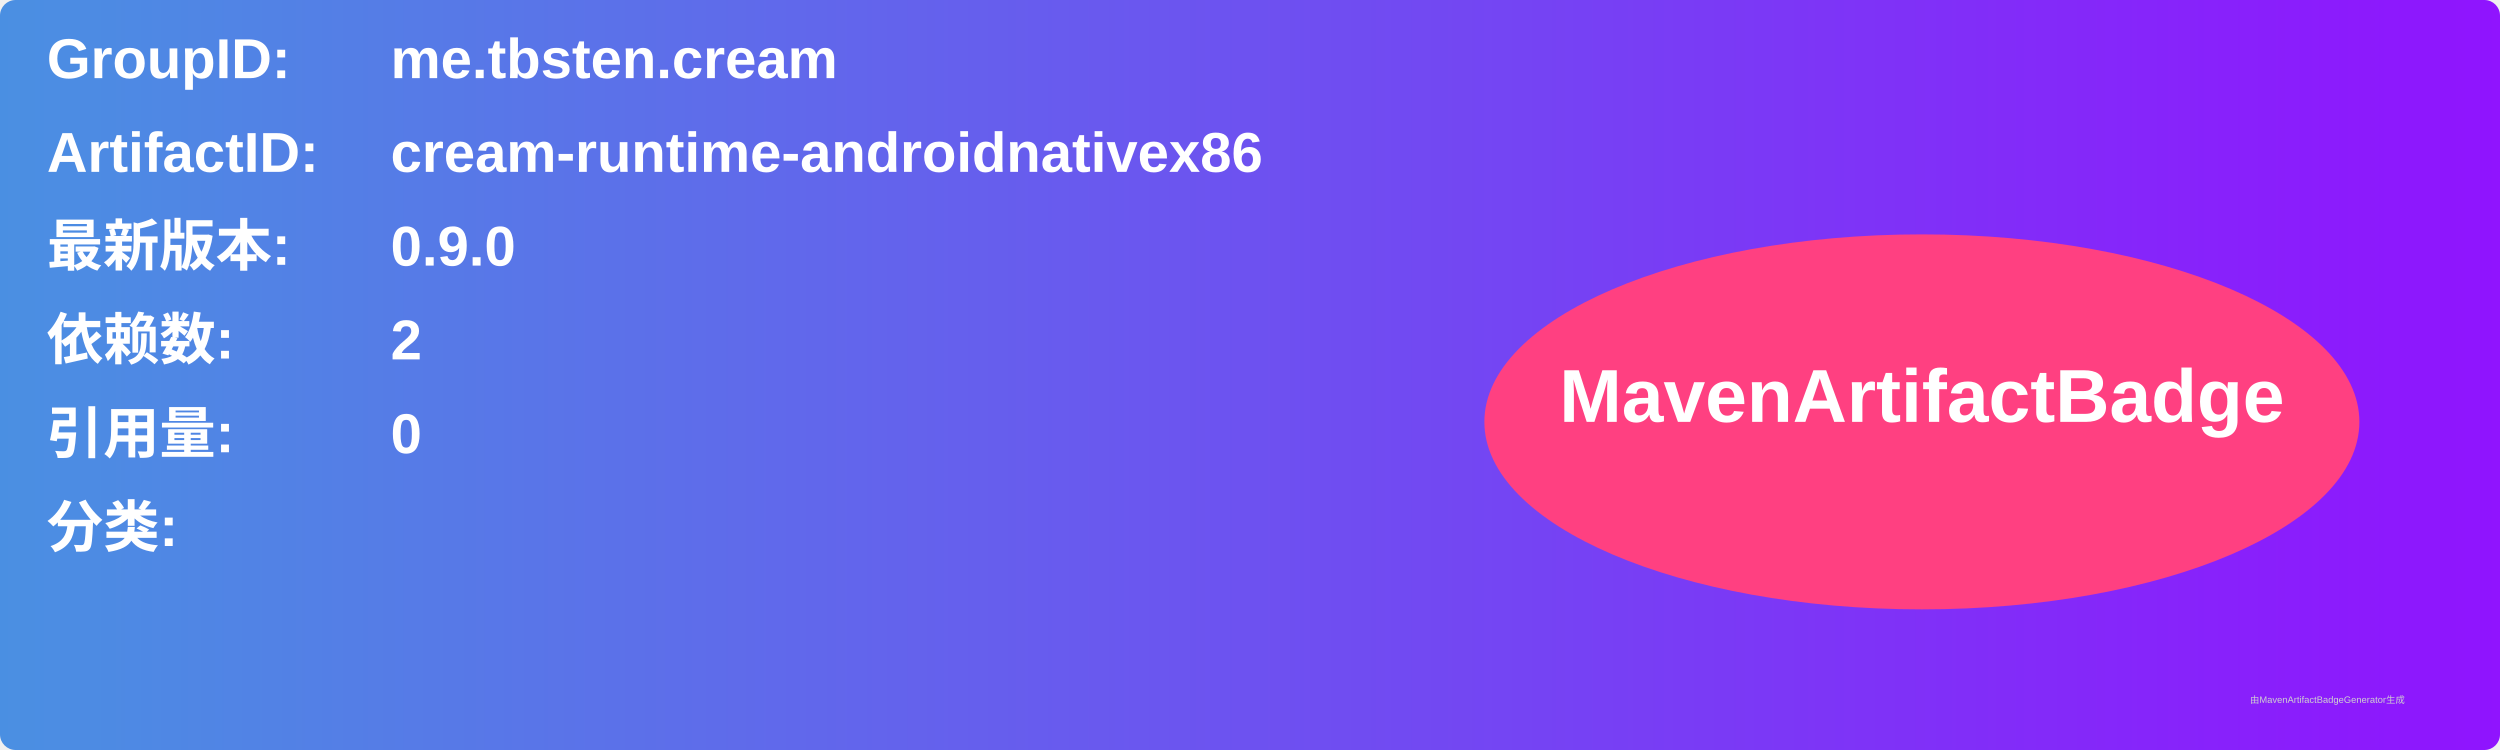
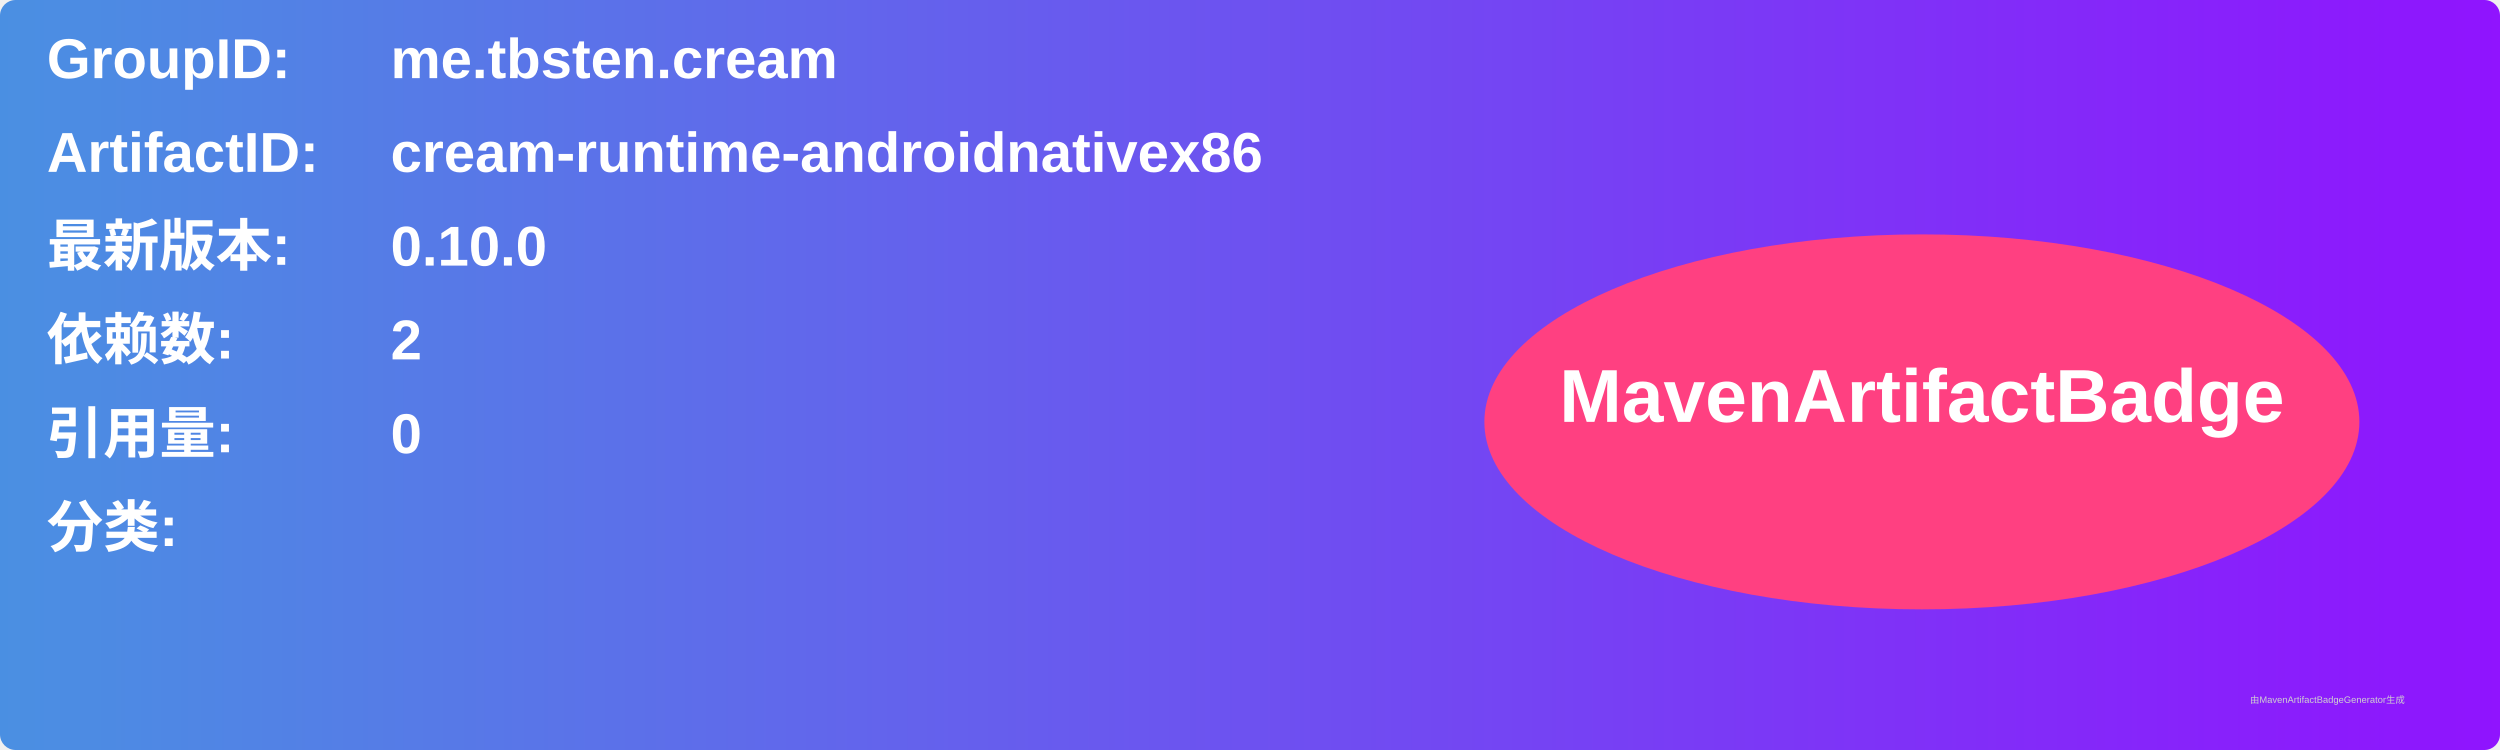
<svg xmlns="http://www.w3.org/2000/svg" width="800" height="240" viewBox="0 0 800 240">
  <linearGradient id="grad" x1="0%" y1="0%" x2="100%" y2="0%">
    <stop offset="0%" stop-color="#4a90e2" />
    <stop offset="100%" stop-color="#9013fe" />
  </linearGradient>
  <rect width="100%" height="100%" rx="5" ry="5" fill="url(#grad)" />
  <g transform="translate(15, 15)">
    <text x="0" y="10" font-family="Arial" font-size="18" fill="white" font-weight="bold" width="260">GroupID:</text>
    <text x="110" y="10" font-family="Arial" font-size="18" fill="white" font-weight="bold" width="460">me.tbsten.cream</text>
    <text x="0" y="40" font-family="Arial" font-size="18" fill="white" font-weight="bold" width="260">ArtifactID:</text>
    <text x="110" y="40" font-family="Arial" font-size="18" fill="white" font-weight="bold" width="460">cream-runtime-androidnativex86</text>
    <text x="0" y="70" font-family="Arial" font-size="18" fill="white" font-weight="bold">最新版本:</text>
    <text x="110" y="70" font-family="Arial" font-size="18" fill="white" font-weight="bold">
-       <tspan font-weight="bold">0.9.0</tspan>
+       <tspan font-weight="bold">0.10.0</tspan>
    </text>
    <text x="0" y="100" font-family="Arial" font-size="18" fill="white" font-weight="bold">依赖数: </text>
    <text x="110" y="100" font-family="Arial" font-size="18" fill="white">
      <tspan font-weight="bold">2</tspan>
    </text>
    <text x="0" y="130" font-family="Arial" font-size="18" fill="white" font-weight="bold">引用量: </text>
    <text x="110" y="130" font-family="Arial" font-size="18" fill="white">
      <tspan font-weight="bold">0</tspan>
    </text>
    <text x="0" y="160" font-family="Arial" font-size="18" fill="white" font-weight="bold">分类:</text>
    <text x="10" y="190" font-family="Arial" font-size="10" fill="white">
      <tspan font-weight="bold" />
    </text>
    <ellipse cx="600" cy="120" rx="140" ry="60" fill="#ff4081" />
    <text x="600" y="120" text-anchor="middle" font-family="Arial" font-size="24" fill="white" font-weight="bold">MavenArtifactBadge</text>
  </g>
  <text x="720" y="225" font-family="Arial" font-size="3" fill="#d0d0d0">由MavenArtifactBadgeGenerator生成</text>
</svg>
